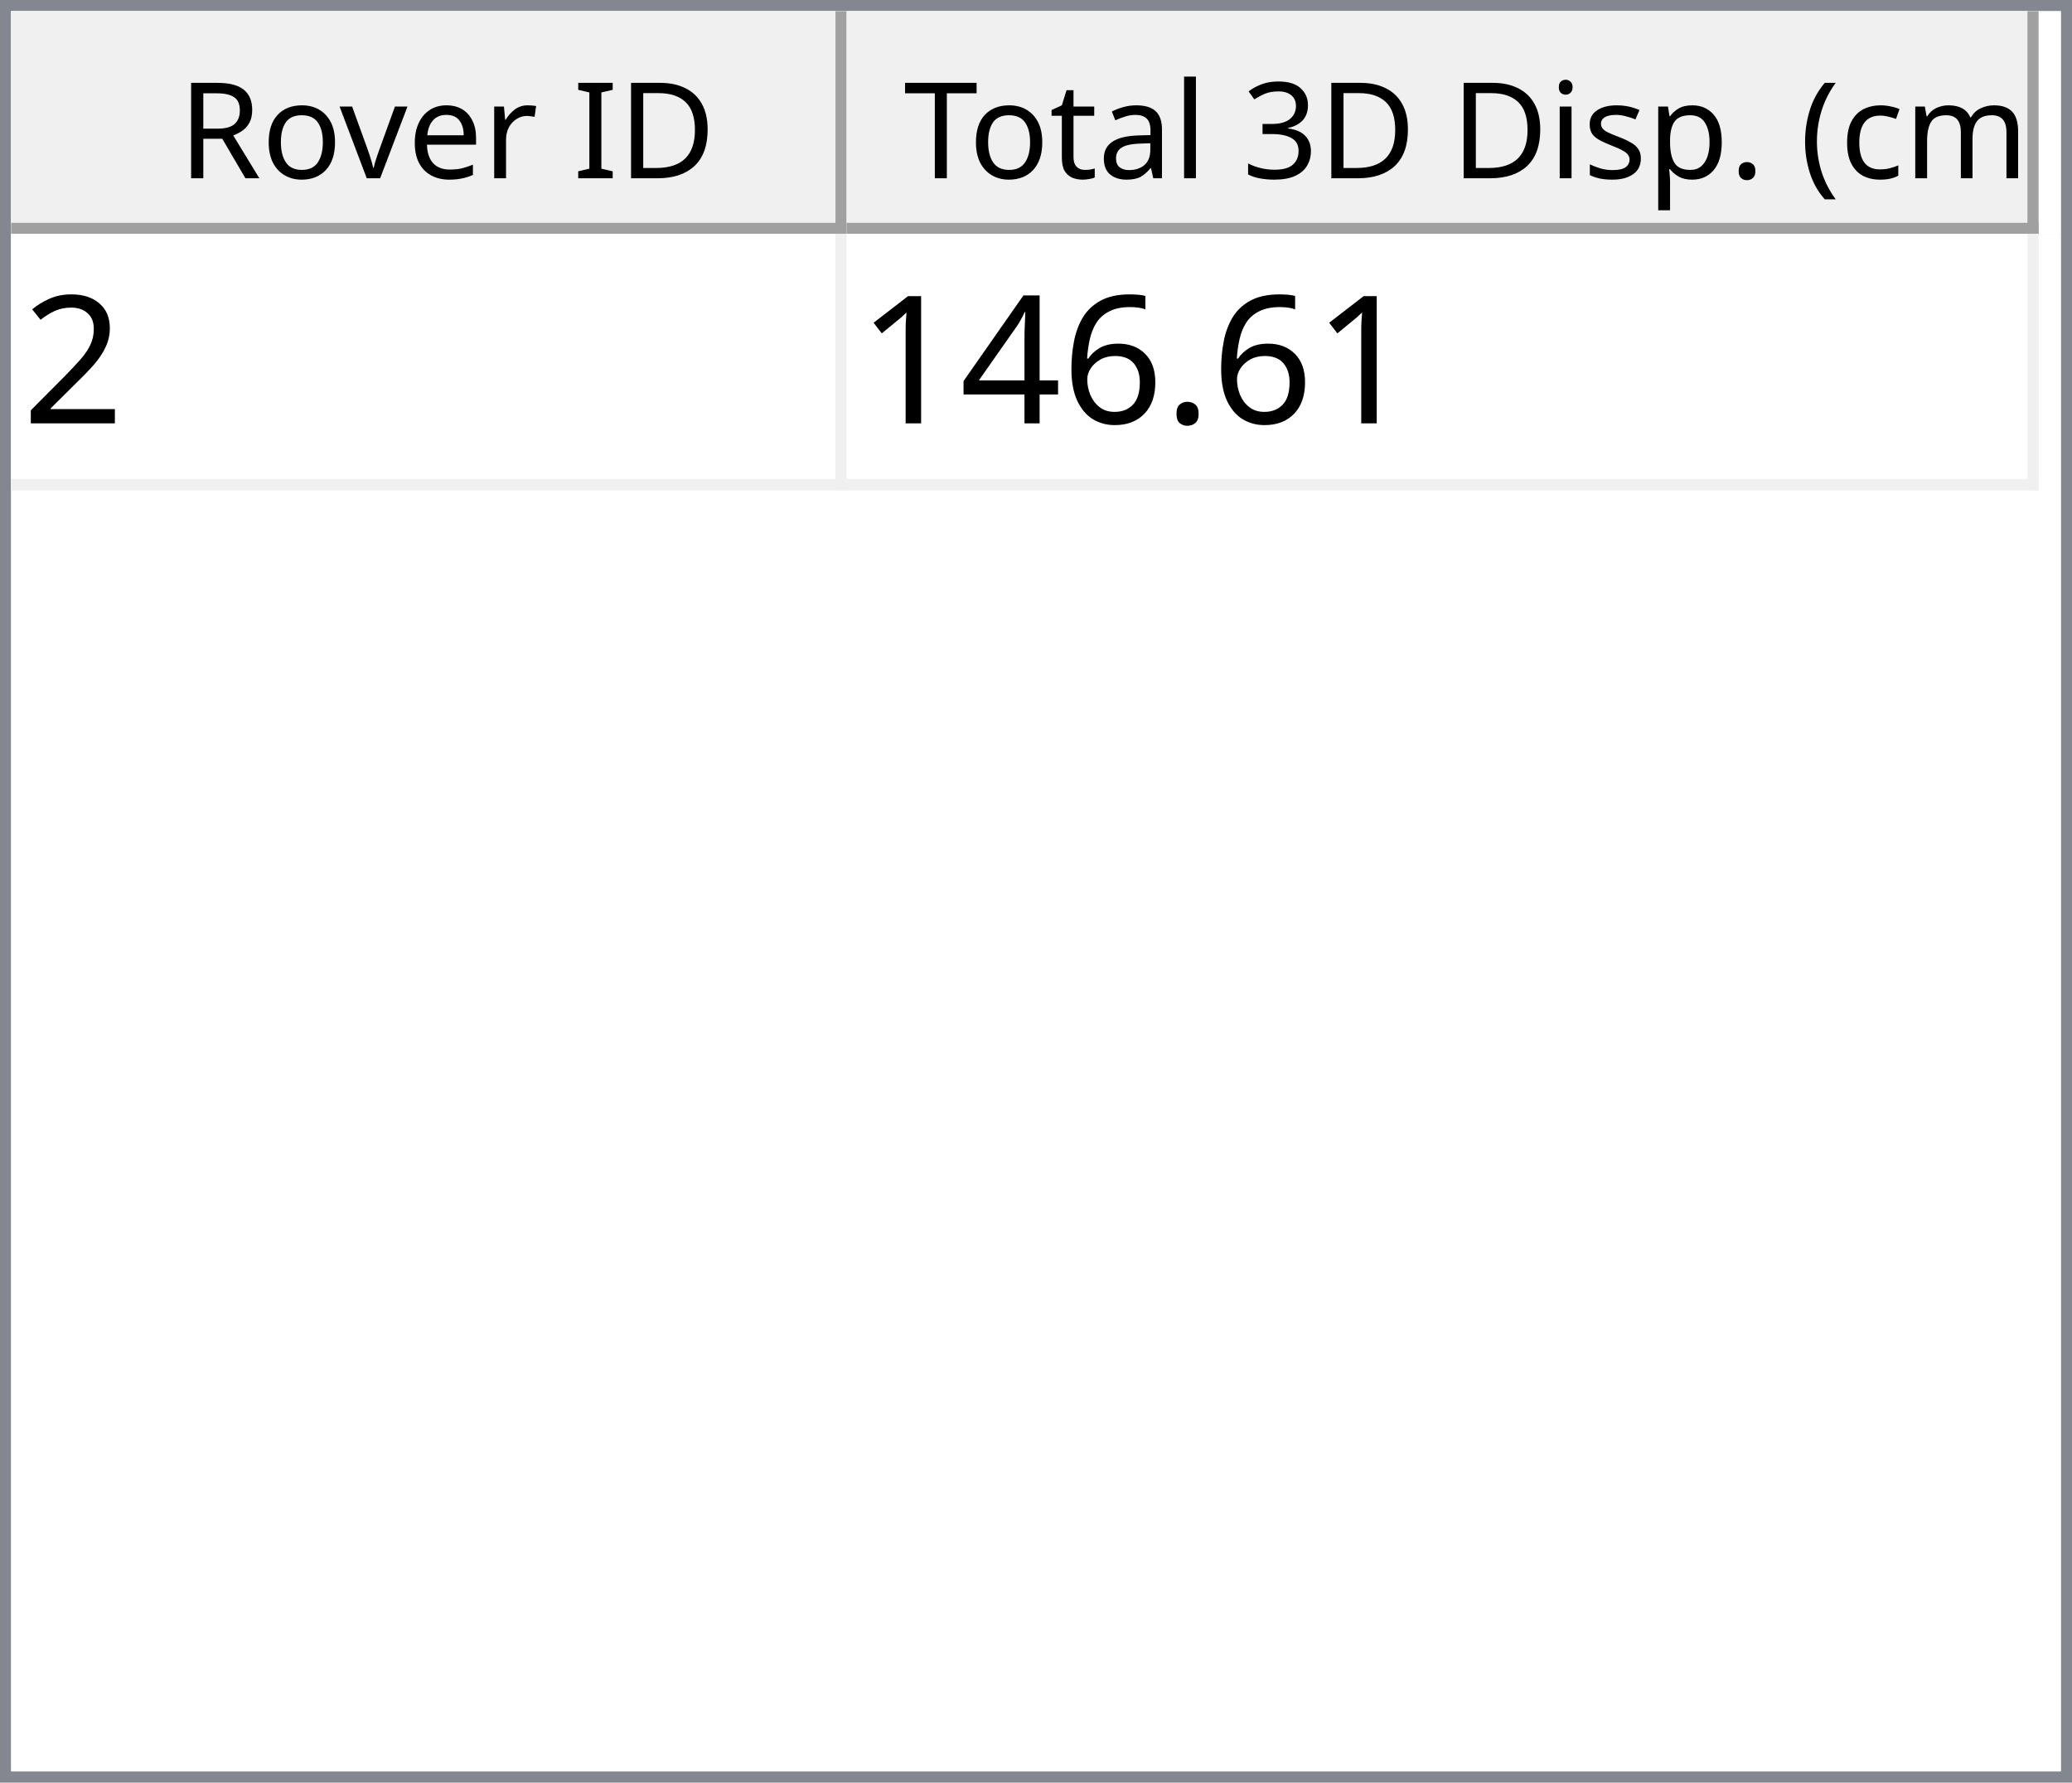
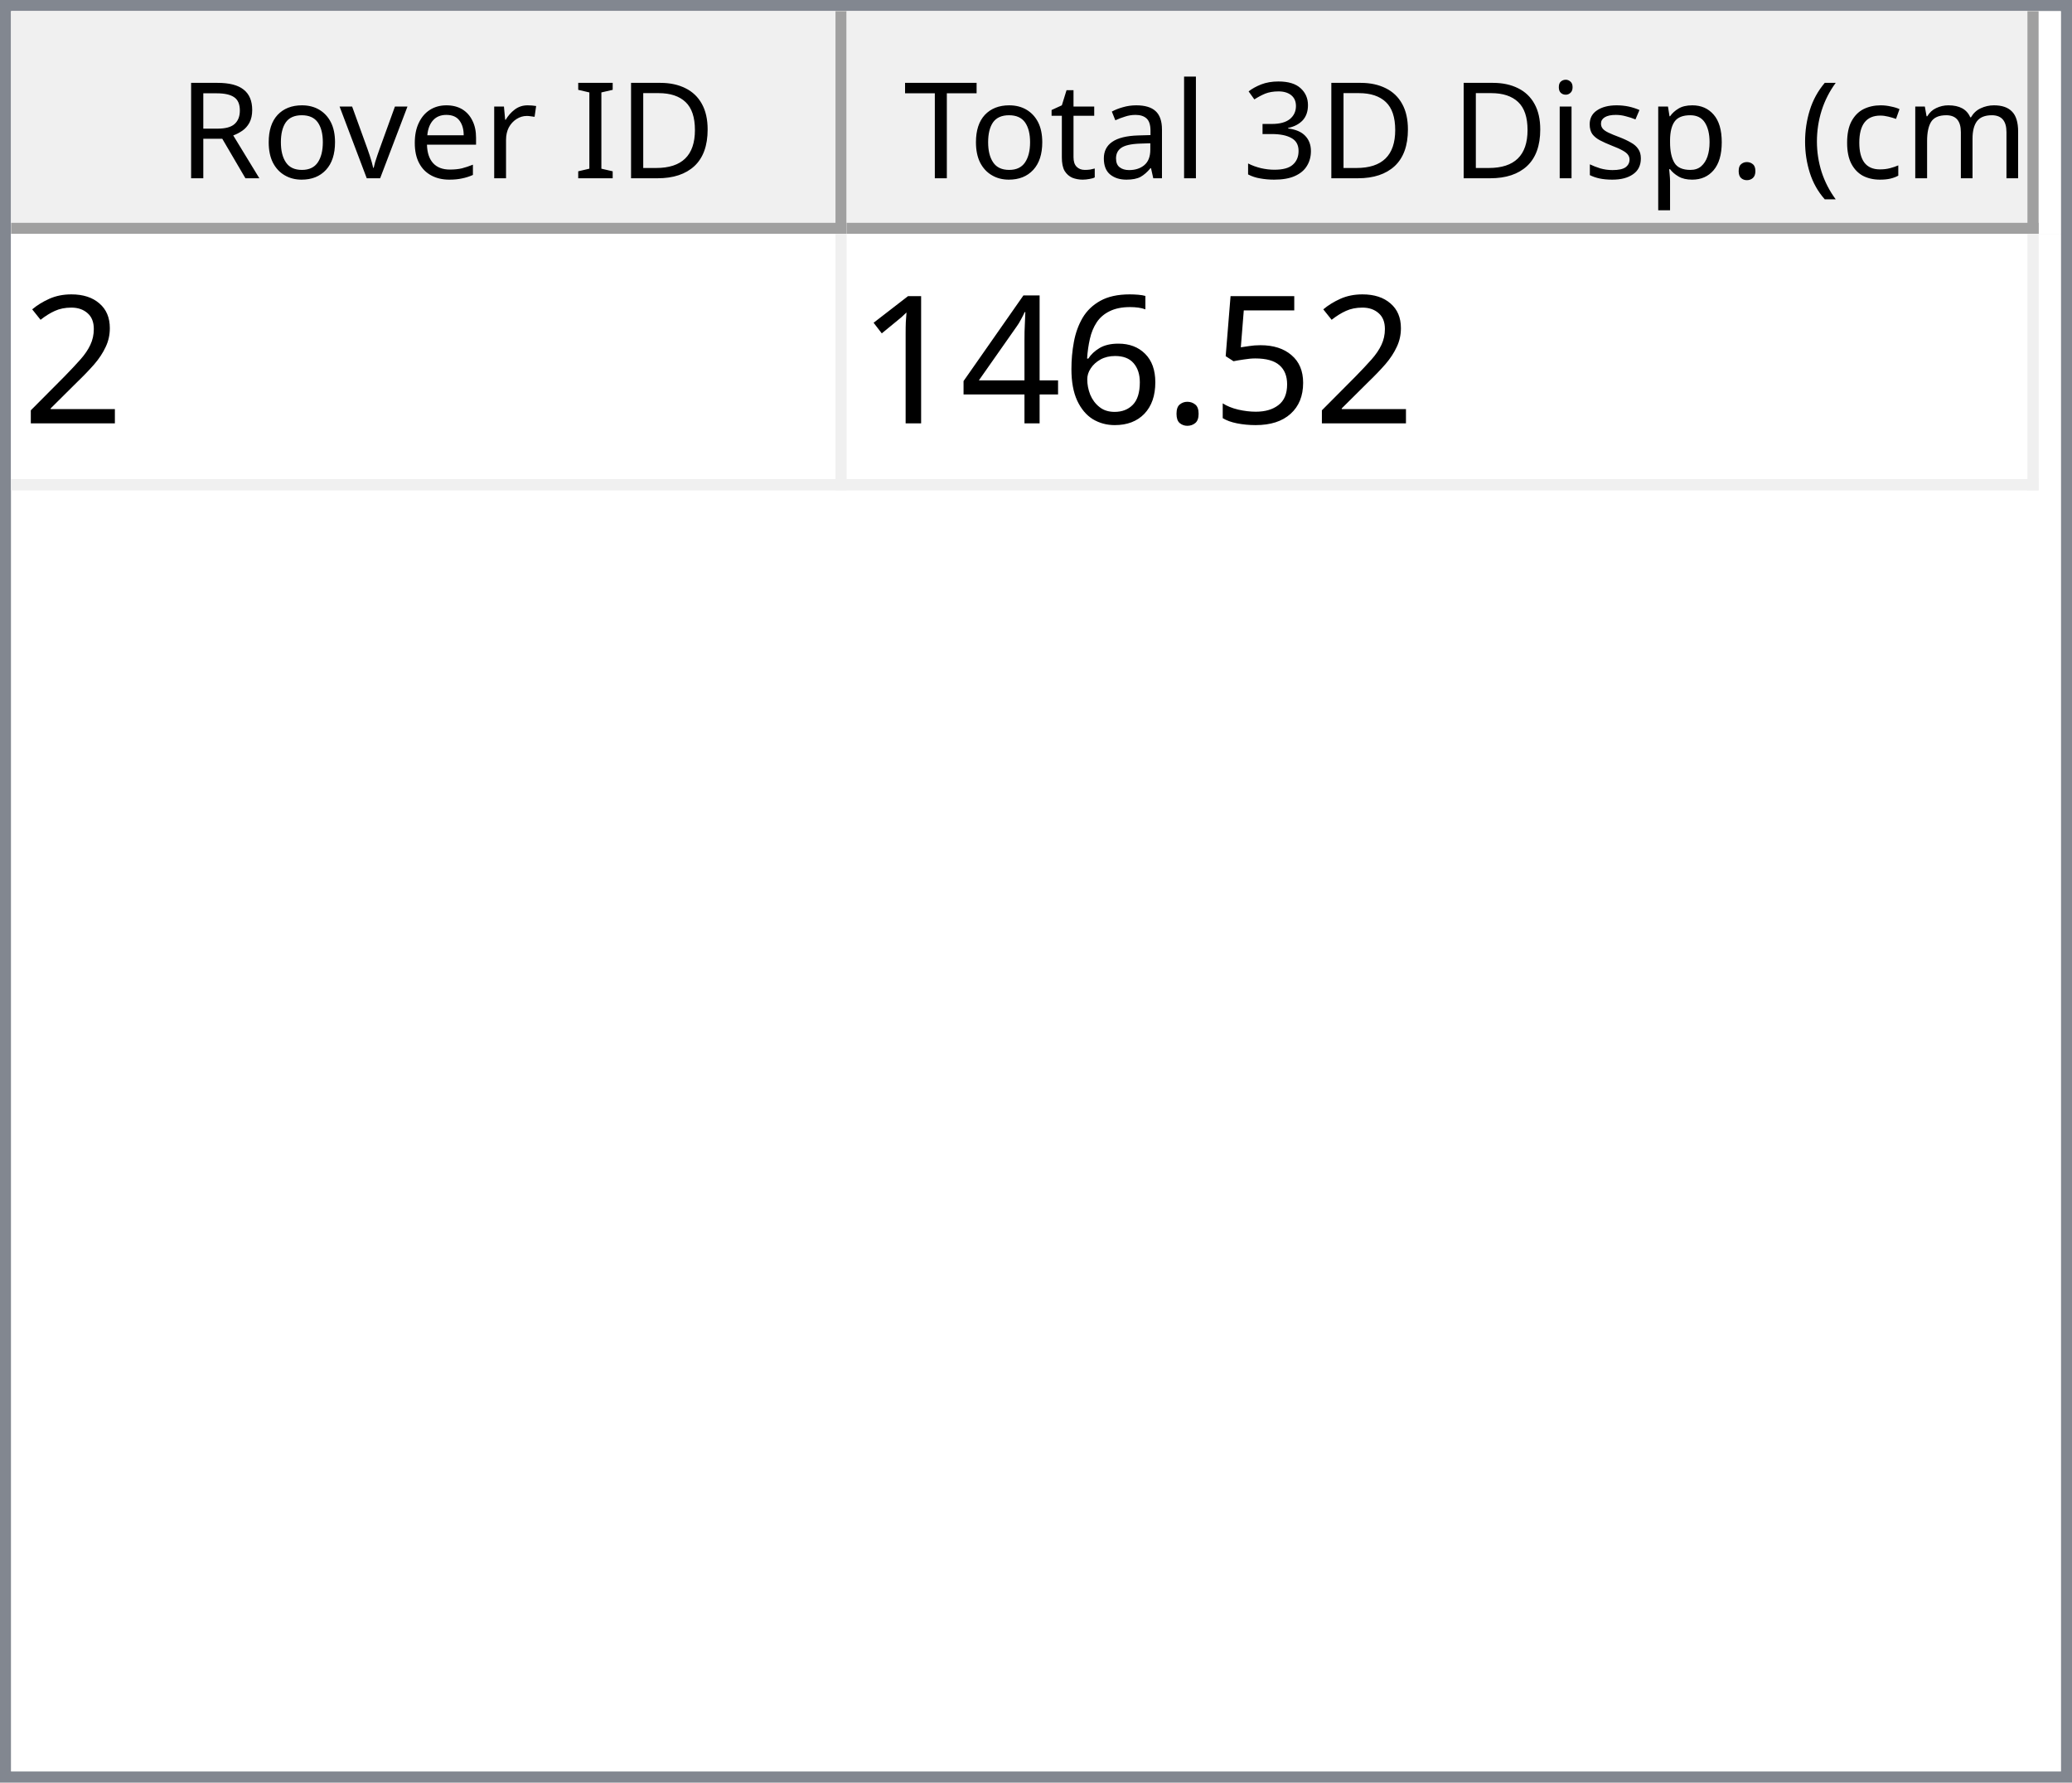
<svg xmlns="http://www.w3.org/2000/svg" style="fill-opacity:1; color-rendering:auto; color-interpolation:auto; text-rendering:auto; stroke:black; stroke-linecap:square; stroke-miterlimit:10; shape-rendering:auto; stroke-opacity:1; fill:black; stroke-dasharray:none; font-weight:normal; stroke-width:1; font-family:'Dialog'; font-style:normal; stroke-linejoin:miter; font-size:12px; stroke-dashoffset:0; image-rendering:auto;" width="186" height="160">
  <defs id="genericDefs" />
  <g>
    <defs id="defs1">
      <clipPath clipPathUnits="userSpaceOnUse" id="clipPath1">
        <path d="M0 0 L186 0 L186 160 L0 160 L0 0 Z" />
      </clipPath>
      <clipPath clipPathUnits="userSpaceOnUse" id="clipPath2">
        <path d="M0 0 L0 160 L186 160 L186 0 Z" />
      </clipPath>
      <clipPath clipPathUnits="userSpaceOnUse" id="clipPath3">
        <path d="M0 0 L0 20 L184 20 L184 0 Z" />
      </clipPath>
      <clipPath clipPathUnits="userSpaceOnUse" id="clipPath4">
        <path d="M0 0 L0 20 L75 20 L75 0 Z" />
      </clipPath>
      <clipPath clipPathUnits="userSpaceOnUse" id="clipPath5">
        <path d="M1 1 L1 19 L74 19 L74 1 Z" />
      </clipPath>
      <clipPath clipPathUnits="userSpaceOnUse" id="clipPath6">
        <path d="M0 0 L0 18 L73 18 L73 0 Z" />
      </clipPath>
      <clipPath clipPathUnits="userSpaceOnUse" id="clipPath7">
        <path d="M-0.5 -0.5 L-0.5 19.5 L74.5 19.5 L74.5 -0.5 Z" />
      </clipPath>
      <clipPath clipPathUnits="userSpaceOnUse" id="clipPath8">
        <path d="M0 0 L0 20 L107 20 L107 0 Z" />
      </clipPath>
      <clipPath clipPathUnits="userSpaceOnUse" id="clipPath9">
        <path d="M1 1 L1 19 L106 19 L106 1 Z" />
      </clipPath>
      <clipPath clipPathUnits="userSpaceOnUse" id="clipPath10">
        <path d="M0 0 L0 18 L105 18 L105 0 Z" />
      </clipPath>
      <clipPath clipPathUnits="userSpaceOnUse" id="clipPath11">
        <path d="M-0.5 -0.5 L-0.5 19.5 L106.5 19.5 L106.5 -0.5 Z" />
      </clipPath>
      <clipPath clipPathUnits="userSpaceOnUse" id="clipPath12">
        <path d="M0 0 L0 138 L184 138 L184 0 Z" />
      </clipPath>
      <clipPath clipPathUnits="userSpaceOnUse" id="clipPath13">
        <path d="M0 0 L0 23 L182 23 L182 0 Z" />
      </clipPath>
      <clipPath clipPathUnits="userSpaceOnUse" id="clipPath14">
        <path d="M-0.5 -0.5 L-0.5 22.5 L181.5 22.5 L181.5 -0.5 Z" />
      </clipPath>
      <clipPath clipPathUnits="userSpaceOnUse" id="clipPath15">
        <path d="M0 0 L0 22 L74 22 L74 0 Z" />
      </clipPath>
      <clipPath clipPathUnits="userSpaceOnUse" id="clipPath16">
        <path d="M0 0 L0 22 L106 22 L106 0 Z" />
      </clipPath>
      <font horiz-adv-x="64.551" id="font1">
        <font-face ascent="107.91" descent="25.098" units-per-em="100" style="font-style:normal; font-family:Segoe UI; font-weight:normal;" />
        <missing-glyph horiz-adv-x="64.551" d="M8.109 0 L8.109 68.266 L56.453 68.266 L56.453 0 L8.109 0 ZM15.328 7.234 L49.219 7.234 L49.219 61.031 L15.328 61.031 L15.328 7.234 Z" />
        <glyph unicode="D" horiz-adv-x="70.117" d="M9.188 0 L9.188 70.016 L28.516 70.016 Q65.531 70.016 65.531 35.891 Q65.531 19.672 55.25 9.836 Q44.969 0 27.734 0 L9.188 0 ZM17.391 62.594 L17.391 7.422 L27.828 7.422 Q41.609 7.422 49.273 14.797 Q56.938 22.172 56.938 35.688 Q56.938 62.594 28.328 62.594 L17.391 62.594 Z" />
        <glyph unicode="I" horiz-adv-x="26.611" d="M17.391 0 L9.188 0 L9.188 70.016 L17.391 70.016 L17.391 0 Z" />
        <glyph unicode=" " horiz-adv-x="27.393" d="" />
        <glyph unicode="r" horiz-adv-x="34.766" d="M34.188 41.891 Q32.078 43.5 28.125 43.5 Q23 43.5 19.555 38.672 Q16.109 33.844 16.109 25.484 L16.109 0 L8.109 0 L8.109 50 L16.109 50 L16.109 39.703 L16.312 39.703 Q18.016 44.969 21.531 47.922 Q25.047 50.875 29.391 50.875 Q32.516 50.875 34.188 50.203 L34.188 41.891 Z" />
        <glyph unicode="e" horiz-adv-x="52.295" d="M48.297 23 L12.984 23 Q13.188 14.656 17.484 10.109 Q21.781 5.562 29.297 5.562 Q37.75 5.562 44.828 11.141 L44.828 3.609 Q38.234 -1.172 27.391 -1.172 Q16.797 -1.172 10.742 5.641 Q4.688 12.453 4.688 24.812 Q4.688 36.469 11.305 43.82 Q17.922 51.172 27.734 51.172 Q37.547 51.172 42.922 44.828 Q48.297 38.484 48.297 27.203 L48.297 23 ZM40.094 29.781 Q40.047 36.719 36.75 40.578 Q33.453 44.438 27.594 44.438 Q21.922 44.438 17.969 40.383 Q14.016 36.328 13.094 29.781 L40.094 29.781 Z" />
        <glyph unicode="v" horiz-adv-x="47.9" d="M47.406 50 L27.484 0 L19.625 0 L0.688 50 L9.469 50 L22.172 13.672 Q23.578 9.672 23.922 6.688 L24.125 6.688 Q24.609 10.453 25.688 13.484 L38.969 50 L47.406 50 Z" />
        <glyph unicode="o" horiz-adv-x="58.594" d="M29 -1.172 Q17.922 -1.172 11.305 5.836 Q4.688 12.844 4.688 24.422 Q4.688 37.016 11.57 44.094 Q18.453 51.172 30.172 51.172 Q41.359 51.172 47.633 44.289 Q53.906 37.406 53.906 25.203 Q53.906 13.234 47.141 6.031 Q40.375 -1.172 29 -1.172 ZM29.594 44.438 Q21.875 44.438 17.383 39.188 Q12.891 33.938 12.891 24.703 Q12.891 15.828 17.43 10.695 Q21.969 5.562 29.594 5.562 Q37.359 5.562 41.531 10.594 Q45.703 15.625 45.703 24.906 Q45.703 34.281 41.531 39.359 Q37.359 44.438 29.594 44.438 Z" />
        <glyph unicode="R" horiz-adv-x="59.814" d="M59.375 0 L49.609 0 L37.891 19.625 Q36.281 22.359 34.766 24.289 Q33.25 26.219 31.664 27.438 Q30.078 28.656 28.25 29.219 Q26.422 29.781 24.125 29.781 L17.391 29.781 L17.391 0 L9.188 0 L9.188 70.016 L30.078 70.016 Q34.672 70.016 38.555 68.867 Q42.438 67.719 45.289 65.375 Q48.141 63.031 49.758 59.547 Q51.375 56.062 51.375 51.375 Q51.375 47.703 50.273 44.656 Q49.172 41.609 47.148 39.211 Q45.125 36.812 42.266 35.133 Q39.406 33.453 35.844 32.516 L35.844 32.328 Q37.594 31.547 38.891 30.547 Q40.188 29.547 41.359 28.18 Q42.531 26.812 43.68 25.078 Q44.828 23.344 46.234 21.047 L59.375 0 ZM17.391 62.594 L17.391 37.203 L28.516 37.203 Q31.594 37.203 34.203 38.133 Q36.812 39.062 38.719 40.797 Q40.625 42.531 41.703 45.047 Q42.781 47.562 42.781 50.688 Q42.781 56.297 39.141 59.445 Q35.5 62.594 28.609 62.594 L17.391 62.594 Z" />
        <glyph unicode=")" horiz-adv-x="30.176" d="M8.297 -15.922 L1.172 -15.922 Q16.406 2.344 16.406 26.812 Q16.406 51.469 1.078 70.016 L8.297 70.016 Q23.531 52.156 23.531 26.703 Q23.531 1.375 8.297 -15.922 Z" />
        <glyph unicode="m" horiz-adv-x="86.133" d="M79.109 0 L71.094 0 L71.094 28.719 Q71.094 37.016 68.531 40.727 Q65.969 44.438 59.906 44.438 Q54.781 44.438 51.195 39.75 Q47.609 35.062 47.609 28.516 L47.609 0 L39.594 0 L39.594 29.688 Q39.594 44.438 28.219 44.438 Q22.953 44.438 19.531 40.016 Q16.109 35.594 16.109 28.516 L16.109 0 L8.109 0 L8.109 50 L16.109 50 L16.109 42.094 L16.312 42.094 Q21.625 51.172 31.844 51.172 Q36.969 51.172 40.773 48.312 Q44.578 45.453 46 40.828 Q51.562 51.172 62.594 51.172 Q79.109 51.172 79.109 30.812 L79.109 0 Z" />
        <glyph unicode="c" horiz-adv-x="46.191" d="M42.188 2.297 Q36.422 -1.172 28.516 -1.172 Q17.828 -1.172 11.258 5.789 Q4.688 12.75 4.688 23.828 Q4.688 36.188 11.766 43.68 Q18.844 51.172 30.672 51.172 Q37.25 51.172 42.281 48.734 L42.281 40.531 Q36.719 44.438 30.375 44.438 Q22.703 44.438 17.797 38.945 Q12.891 33.453 12.891 24.516 Q12.891 15.719 17.508 10.641 Q22.125 5.562 29.891 5.562 Q36.422 5.562 42.188 9.906 L42.188 2.297 Z" />
        <glyph unicode="(" horiz-adv-x="30.176" d="M29.109 -15.922 L21.969 -15.922 Q6.844 1.375 6.844 26.703 Q6.844 52.156 21.969 70.016 L29.203 70.016 Q13.875 51.469 13.875 26.812 Q13.875 2.344 29.109 -15.922 Z" />
        <glyph unicode="." horiz-adv-x="21.68" d="M10.891 -1.078 Q8.641 -1.078 7.055 0.539 Q5.469 2.156 5.469 4.391 Q5.469 6.641 7.055 8.273 Q8.641 9.906 10.891 9.906 Q13.188 9.906 14.797 8.273 Q16.406 6.641 16.406 4.391 Q16.406 2.156 14.797 0.539 Q13.188 -1.078 10.891 -1.078 Z" />
        <glyph unicode="p" horiz-adv-x="58.789" d="M16.312 7.234 L16.109 7.234 L16.109 -23 L8.109 -23 L8.109 50 L16.109 50 L16.109 41.219 L16.312 41.219 Q22.219 51.172 33.594 51.172 Q43.266 51.172 48.688 44.461 Q54.109 37.75 54.109 26.469 Q54.109 13.922 48 6.375 Q41.891 -1.172 31.297 -1.172 Q21.578 -1.172 16.312 7.234 ZM16.109 27.391 L16.109 20.406 Q16.109 14.203 20.141 9.883 Q24.172 5.562 30.375 5.562 Q37.641 5.562 41.773 11.133 Q45.906 16.703 45.906 26.609 Q45.906 34.969 42.047 39.703 Q38.188 44.438 31.594 44.438 Q24.609 44.438 20.359 39.578 Q16.109 34.719 16.109 27.391 Z" />
        <glyph unicode="s" horiz-adv-x="42.432" d="M5.078 1.812 L5.078 10.406 Q11.625 5.562 19.484 5.562 Q30.031 5.562 30.031 12.594 Q30.031 14.594 29.125 15.992 Q28.219 17.391 26.68 18.461 Q25.141 19.531 23.07 20.383 Q21 21.234 18.609 22.172 Q15.281 23.484 12.766 24.828 Q10.25 26.172 8.57 27.859 Q6.891 29.547 6.031 31.695 Q5.172 33.844 5.172 36.719 Q5.172 40.234 6.789 42.945 Q8.406 45.656 11.086 47.484 Q13.766 49.312 17.211 50.242 Q20.656 51.172 24.312 51.172 Q30.812 51.172 35.938 48.922 L35.938 40.828 Q30.422 44.438 23.25 44.438 Q21 44.438 19.195 43.922 Q17.391 43.406 16.094 42.477 Q14.797 41.547 14.086 40.258 Q13.375 38.969 13.375 37.406 Q13.375 35.453 14.086 34.133 Q14.797 32.812 16.164 31.789 Q17.531 30.766 19.484 29.938 Q21.438 29.109 23.922 28.125 Q27.25 26.859 29.883 25.516 Q32.516 24.172 34.375 22.484 Q36.234 20.797 37.234 18.602 Q38.234 16.406 38.234 13.375 Q38.234 9.672 36.602 6.938 Q34.969 4.203 32.234 2.398 Q29.5 0.594 25.93 -0.289 Q22.359 -1.172 18.453 -1.172 Q10.75 -1.172 5.078 1.812 Z" />
        <glyph unicode="i" horiz-adv-x="24.219" d="M12.203 62.703 Q10.062 62.703 8.547 64.164 Q7.031 65.625 7.031 67.875 Q7.031 70.125 8.547 71.609 Q10.062 73.094 12.203 73.094 Q14.406 73.094 15.945 71.609 Q17.484 70.125 17.484 67.875 Q17.484 65.719 15.945 64.211 Q14.406 62.703 12.203 62.703 ZM16.109 0 L8.109 0 L8.109 50 L16.109 50 L16.109 0 Z" />
        <glyph unicode="3" horiz-adv-x="53.906" d="M46.531 19.828 Q46.531 15.094 44.75 11.211 Q42.969 7.328 39.719 4.57 Q36.469 1.812 31.93 0.297 Q27.391 -1.219 21.922 -1.219 Q11.922 -1.219 6 2.594 L6 11.188 Q13.094 5.609 22.219 5.609 Q25.875 5.609 28.828 6.539 Q31.781 7.469 33.906 9.227 Q36.031 10.984 37.18 13.477 Q38.328 15.969 38.328 19.094 Q38.328 32.812 18.797 32.812 L12.984 32.812 L12.984 39.594 L18.5 39.594 Q35.797 39.594 35.797 52.484 Q35.797 64.406 22.609 64.406 Q15.188 64.406 8.688 59.422 L8.688 67.188 Q15.375 71.188 24.609 71.188 Q29 71.188 32.57 69.969 Q36.141 68.75 38.68 66.555 Q41.219 64.359 42.609 61.281 Q44 58.203 44 54.5 Q44 40.672 30.031 36.719 L30.031 36.531 Q33.594 36.141 36.625 34.797 Q39.656 33.453 41.852 31.305 Q44.047 29.156 45.289 26.25 Q46.531 23.344 46.531 19.828 Z" />
        <glyph unicode="l" horiz-adv-x="24.219" d="M16.109 0 L8.109 0 L8.109 74.031 L16.109 74.031 L16.109 0 Z" />
        <glyph unicode="a" horiz-adv-x="50.879" d="M43.891 0 L35.891 0 L35.891 7.812 L35.688 7.812 Q30.469 -1.172 20.312 -1.172 Q12.844 -1.172 8.617 2.781 Q4.391 6.734 4.391 13.281 Q4.391 27.297 20.906 29.594 L35.891 31.688 Q35.891 44.438 25.594 44.438 Q16.547 44.438 9.281 38.281 L9.281 46.484 Q16.656 51.172 26.266 51.172 Q43.891 51.172 43.891 32.516 L43.891 0 ZM35.891 25.297 L23.828 23.641 Q18.266 22.859 15.43 20.875 Q12.594 18.891 12.594 13.875 Q12.594 10.203 15.211 7.883 Q17.828 5.562 22.172 5.562 Q28.125 5.562 32.008 9.742 Q35.891 13.922 35.891 20.312 L35.891 25.297 Z" />
        <glyph unicode="t" horiz-adv-x="33.887" d="M31.297 0.484 Q28.469 -1.078 23.828 -1.078 Q10.688 -1.078 10.688 13.578 L10.688 43.172 L2.094 43.172 L2.094 50 L10.688 50 L10.688 62.203 L18.703 64.797 L18.703 50 L31.297 50 L31.297 43.172 L18.703 43.172 L18.703 14.984 Q18.703 9.969 20.414 7.82 Q22.125 5.672 26.078 5.672 Q29.109 5.672 31.297 7.328 L31.297 0.484 Z" />
        <glyph unicode="T" horiz-adv-x="52.393" d="M50.594 62.594 L30.375 62.594 L30.375 0 L22.172 0 L22.172 62.594 L2 62.594 L2 70.016 L50.594 70.016 L50.594 62.594 Z" />
      </font>
      <font horiz-adv-x="75.0" id="font2">
        <font-face ascent="100.537" descent="21.973" units-per-em="100" style="font-style:normal; font-family:sans-serif; font-weight:normal;" />
        <missing-glyph horiz-adv-x="75.0" d="M12.5 0 L12.5 62.5 L62.5 62.5 L62.5 0 L12.5 0 ZM14.062 1.562 L60.938 1.562 L60.938 60.938 L14.062 60.938 L14.062 1.562 Z" />
        <glyph unicode="2" horiz-adv-x="55.615" d="M50.344 8.453 L50.344 0 L3.031 0 Q2.938 3.172 4.047 6.109 Q5.859 10.938 9.836 15.625 Q13.812 20.312 21.344 26.469 Q33.016 36.031 37.117 41.625 Q41.219 47.219 41.219 52.203 Q41.219 57.422 37.477 61.008 Q33.734 64.594 27.734 64.594 Q21.391 64.594 17.578 60.789 Q13.766 56.984 13.719 50.25 L4.688 51.172 Q5.609 61.281 11.664 66.578 Q17.719 71.875 27.938 71.875 Q38.234 71.875 44.242 66.164 Q50.25 60.453 50.25 52 Q50.25 47.703 48.492 43.555 Q46.734 39.406 42.656 34.812 Q38.578 30.219 29.109 22.219 Q21.188 15.578 18.945 13.211 Q16.703 10.844 15.234 8.453 L50.344 8.453 Z" />
+         <glyph unicode="5" horiz-adv-x="55.615" d="M4.156 18.75 L13.375 19.531 Q14.406 12.797 18.141 9.398 Q21.875 6 27.156 6 Q33.5 6 37.891 10.789 Q42.281 15.578 42.281 23.484 Q42.281 31 38.062 35.352 Q33.844 39.703 27 39.703 Q22.75 39.703 19.336 37.773 Q15.922 35.844 13.969 32.766 L5.719 33.844 L12.641 70.609 L48.25 70.609 L48.25 62.203 L19.672 62.203 L15.828 42.969 Q22.266 47.469 29.344 47.469 Q38.719 47.469 45.164 40.969 Q51.609 34.469 51.609 24.266 Q51.609 14.547 45.953 7.469 Q39.062 -1.219 27.156 -1.219 Q17.391 -1.219 11.211 4.25 Q5.031 9.719 4.156 18.75 Z" />
        <glyph unicode="." horiz-adv-x="27.783" d="M9.078 0 L9.078 10.016 L19.094 10.016 L19.094 0 L9.078 0 Z" />
        <glyph unicode="6" horiz-adv-x="55.615" d="M49.75 54.047 L41.016 53.375 Q39.844 58.547 37.703 60.891 Q34.125 64.656 28.906 64.656 Q24.703 64.656 21.531 62.312 Q17.391 59.281 14.992 53.469 Q12.594 47.656 12.5 36.922 Q15.672 41.75 20.266 44.094 Q24.859 46.438 29.891 46.438 Q38.672 46.438 44.852 39.969 Q51.031 33.5 51.031 23.25 Q51.031 16.5 48.125 10.719 Q45.219 4.938 40.141 1.859 Q35.062 -1.219 28.609 -1.219 Q17.625 -1.219 10.695 6.859 Q3.766 14.938 3.766 33.5 Q3.766 54.25 11.422 63.672 Q18.109 71.875 29.438 71.875 Q37.891 71.875 43.289 67.141 Q48.688 62.406 49.75 54.047 ZM13.875 23.188 Q13.875 18.656 15.797 14.508 Q17.719 10.359 21.188 8.18 Q24.656 6 28.469 6 Q34.031 6 38.039 10.492 Q42.047 14.984 42.047 22.703 Q42.047 30.125 38.086 34.398 Q34.125 38.672 28.125 38.672 Q22.172 38.672 18.023 34.398 Q13.875 30.125 13.875 23.188 Z" />
        <glyph unicode="4" horiz-adv-x="55.615" d="M32.328 0 L32.328 17.141 L1.266 17.141 L1.266 25.203 L33.938 71.578 L41.109 71.578 L41.109 25.203 L50.781 25.203 L50.781 17.141 L41.109 17.141 L41.109 0 L32.328 0 ZM32.328 25.203 L32.328 57.469 L9.906 25.203 L32.328 25.203 Z" />
        <glyph unicode="1" horiz-adv-x="55.615" d="M37.25 0 L28.469 0 L28.469 56 Q25.297 52.984 20.141 49.953 Q14.984 46.922 10.891 45.406 L10.891 53.906 Q18.266 57.375 23.781 62.305 Q29.297 67.234 31.594 71.875 L37.25 71.875 L37.25 0 Z" />
      </font>
    </defs>
    <g style="fill:white; stroke:white;">
      <rect x="0" y="0" width="186" style="clip-path:url(#clipPath1); stroke:none;" height="160" />
    </g>
    <g style="fill:white; text-rendering:optimizeSpeed; color-rendering:optimizeSpeed; image-rendering:optimizeSpeed; shape-rendering:crispEdges; stroke:white; color-interpolation:sRGB;">
      <rect x="0" width="186" height="160" y="0" style="stroke:none;" />
      <path style="stroke:none;" d="M0 160 L186 160 L186 0 L0 0 Z" />
    </g>
    <g style="fill:rgb(240,240,240); font-family:'Segoe UI'; stroke:rgb(240,240,240);">
      <rect x="0" y="0" width="186" style="clip-path:url(#clipPath2); stroke:none;" height="160" />
    </g>
    <g style="fill:rgb(130,135,144); font-family:'Segoe UI'; stroke:rgb(130,135,144);">
      <path d="M0 0 L186 0 L186 160 L0 160 L0 0 ZM1 1 L185 1 L185 159 L1 159 L1 1 Z" style="fill-rule:evenodd; clip-path:url(#clipPath2); stroke:none;" />
    </g>
    <g style="fill:white; font-family:'Segoe UI'; stroke:white;" transform="translate(1,1)">
      <rect x="0" y="0" width="184" style="clip-path:url(#clipPath3); stroke:none;" height="20" />
    </g>
    <g style="fill:rgb(240,240,240); font-family:'Segoe UI'; stroke:rgb(240,240,240);" transform="translate(1,1)">
      <rect x="0" y="0" width="75" style="clip-path:url(#clipPath4); stroke:none;" height="20" />
    </g>
    <g style="font-family:'Segoe UI';" transform="translate(2,2)">
      <text x="14" xml:space="preserve" y="14" style="clip-path:url(#clipPath6); stroke:none;">Rover ID</text>
    </g>
    <g style="fill:rgb(160,160,160); font-family:'Segoe UI'; stroke:rgb(160,160,160); stroke-linejoin:bevel;" transform="translate(1.5,1.5)">
      <line x1="74" x2="74" y1="0" style="fill:none; clip-path:url(#clipPath7);" y2="19" />
    </g>
    <g style="fill:rgb(160,160,160); font-family:'Segoe UI'; stroke:rgb(160,160,160); stroke-linejoin:bevel;" transform="matrix(1,0,0,1,1,1) translate(0.5,0.5)">
      <line x1="0" x2="74" y1="19" style="fill:none; clip-path:url(#clipPath7);" y2="19" />
    </g>
    <g style="fill:rgb(240,240,240); font-family:'Segoe UI'; stroke:rgb(240,240,240);" transform="translate(76,1)">
      <rect x="0" y="0" width="107" style="clip-path:url(#clipPath8); stroke:none;" height="20" />
    </g>
    <g style="font-family:'Segoe UI';" transform="translate(77,2)">
      <text x="1" xml:space="preserve" y="14" style="clip-path:url(#clipPath10); stroke:none;"> Total 3D Disp. (cm)</text>
    </g>
    <g style="fill:rgb(160,160,160); font-family:'Segoe UI'; stroke:rgb(160,160,160); stroke-linejoin:bevel;" transform="translate(76.5,1.5)">
      <line x1="106" x2="106" y1="0" style="fill:none; clip-path:url(#clipPath11);" y2="19" />
    </g>
    <g style="fill:rgb(160,160,160); font-family:'Segoe UI'; stroke:rgb(160,160,160); stroke-linejoin:bevel;" transform="matrix(1,0,0,1,76,1) translate(0.5,0.5)">
      <line x1="0" x2="106" y1="19" style="fill:none; clip-path:url(#clipPath11);" y2="19" />
    </g>
    <g style="fill:white; font-family:'Segoe UI'; stroke:white;" transform="translate(1,21)">
      <rect x="0" y="0" width="184" style="clip-path:url(#clipPath12); stroke:none;" height="138" />
    </g>
    <g style="fill:rgb(240,240,240); font-size:16px; font-family:sans-serif; stroke:rgb(240,240,240);" transform="translate(1,21)">
      <rect x="0" y="0" width="182" style="clip-path:url(#clipPath13); stroke:none;" height="23" />
      <line transform="translate(0.5,0.5)" x1="0" x2="181" y1="22" style="clip-path:url(#clipPath14); fill:none; stroke-linejoin:bevel;" y2="22" />
    </g>
    <g transform="matrix(1,0,0,1,1,21) translate(0.5,0.5)" style="fill:rgb(240,240,240); font-size:16px; font-family:sans-serif; stroke:rgb(240,240,240); stroke-linejoin:bevel;">
      <line x1="74" x2="74" y1="0" style="fill:none; clip-path:url(#clipPath14);" y2="22" />
    </g>
    <g transform="matrix(1,0,0,1,1,21) translate(0.5,0.5)" style="fill:rgb(240,240,240); font-size:16px; font-family:sans-serif; stroke:rgb(240,240,240); stroke-linejoin:bevel;">
      <line x1="181" x2="181" y1="0" style="fill:none; clip-path:url(#clipPath14);" y2="22" />
    </g>
    <g style="fill:white; font-size:16px; font-family:sans-serif; stroke:white;" transform="matrix(1,0,0,1,1,21)">
      <rect x="0" y="0" width="74" style="clip-path:url(#clipPath15); stroke:none;" height="22" />
      <text x="1" y="17" style="fill:black; clip-path:url(#clipPath15); stroke:none;" xml:space="preserve">2</text>
    </g>
    <g style="fill:white; font-size:16px; font-family:sans-serif; stroke:white;" transform="matrix(1,0,0,1,1,21) translate(75,0)">
      <rect x="0" y="0" width="106" style="clip-path:url(#clipPath16); stroke:none;" height="22" />
-       <text x="1" y="17" style="fill:black; clip-path:url(#clipPath16); stroke:none;" xml:space="preserve">146.61</text>
+       <text x="1" y="17" style="fill:black; clip-path:url(#clipPath16); stroke:none;" xml:space="preserve">146.52</text>
    </g>
  </g>
</svg>
